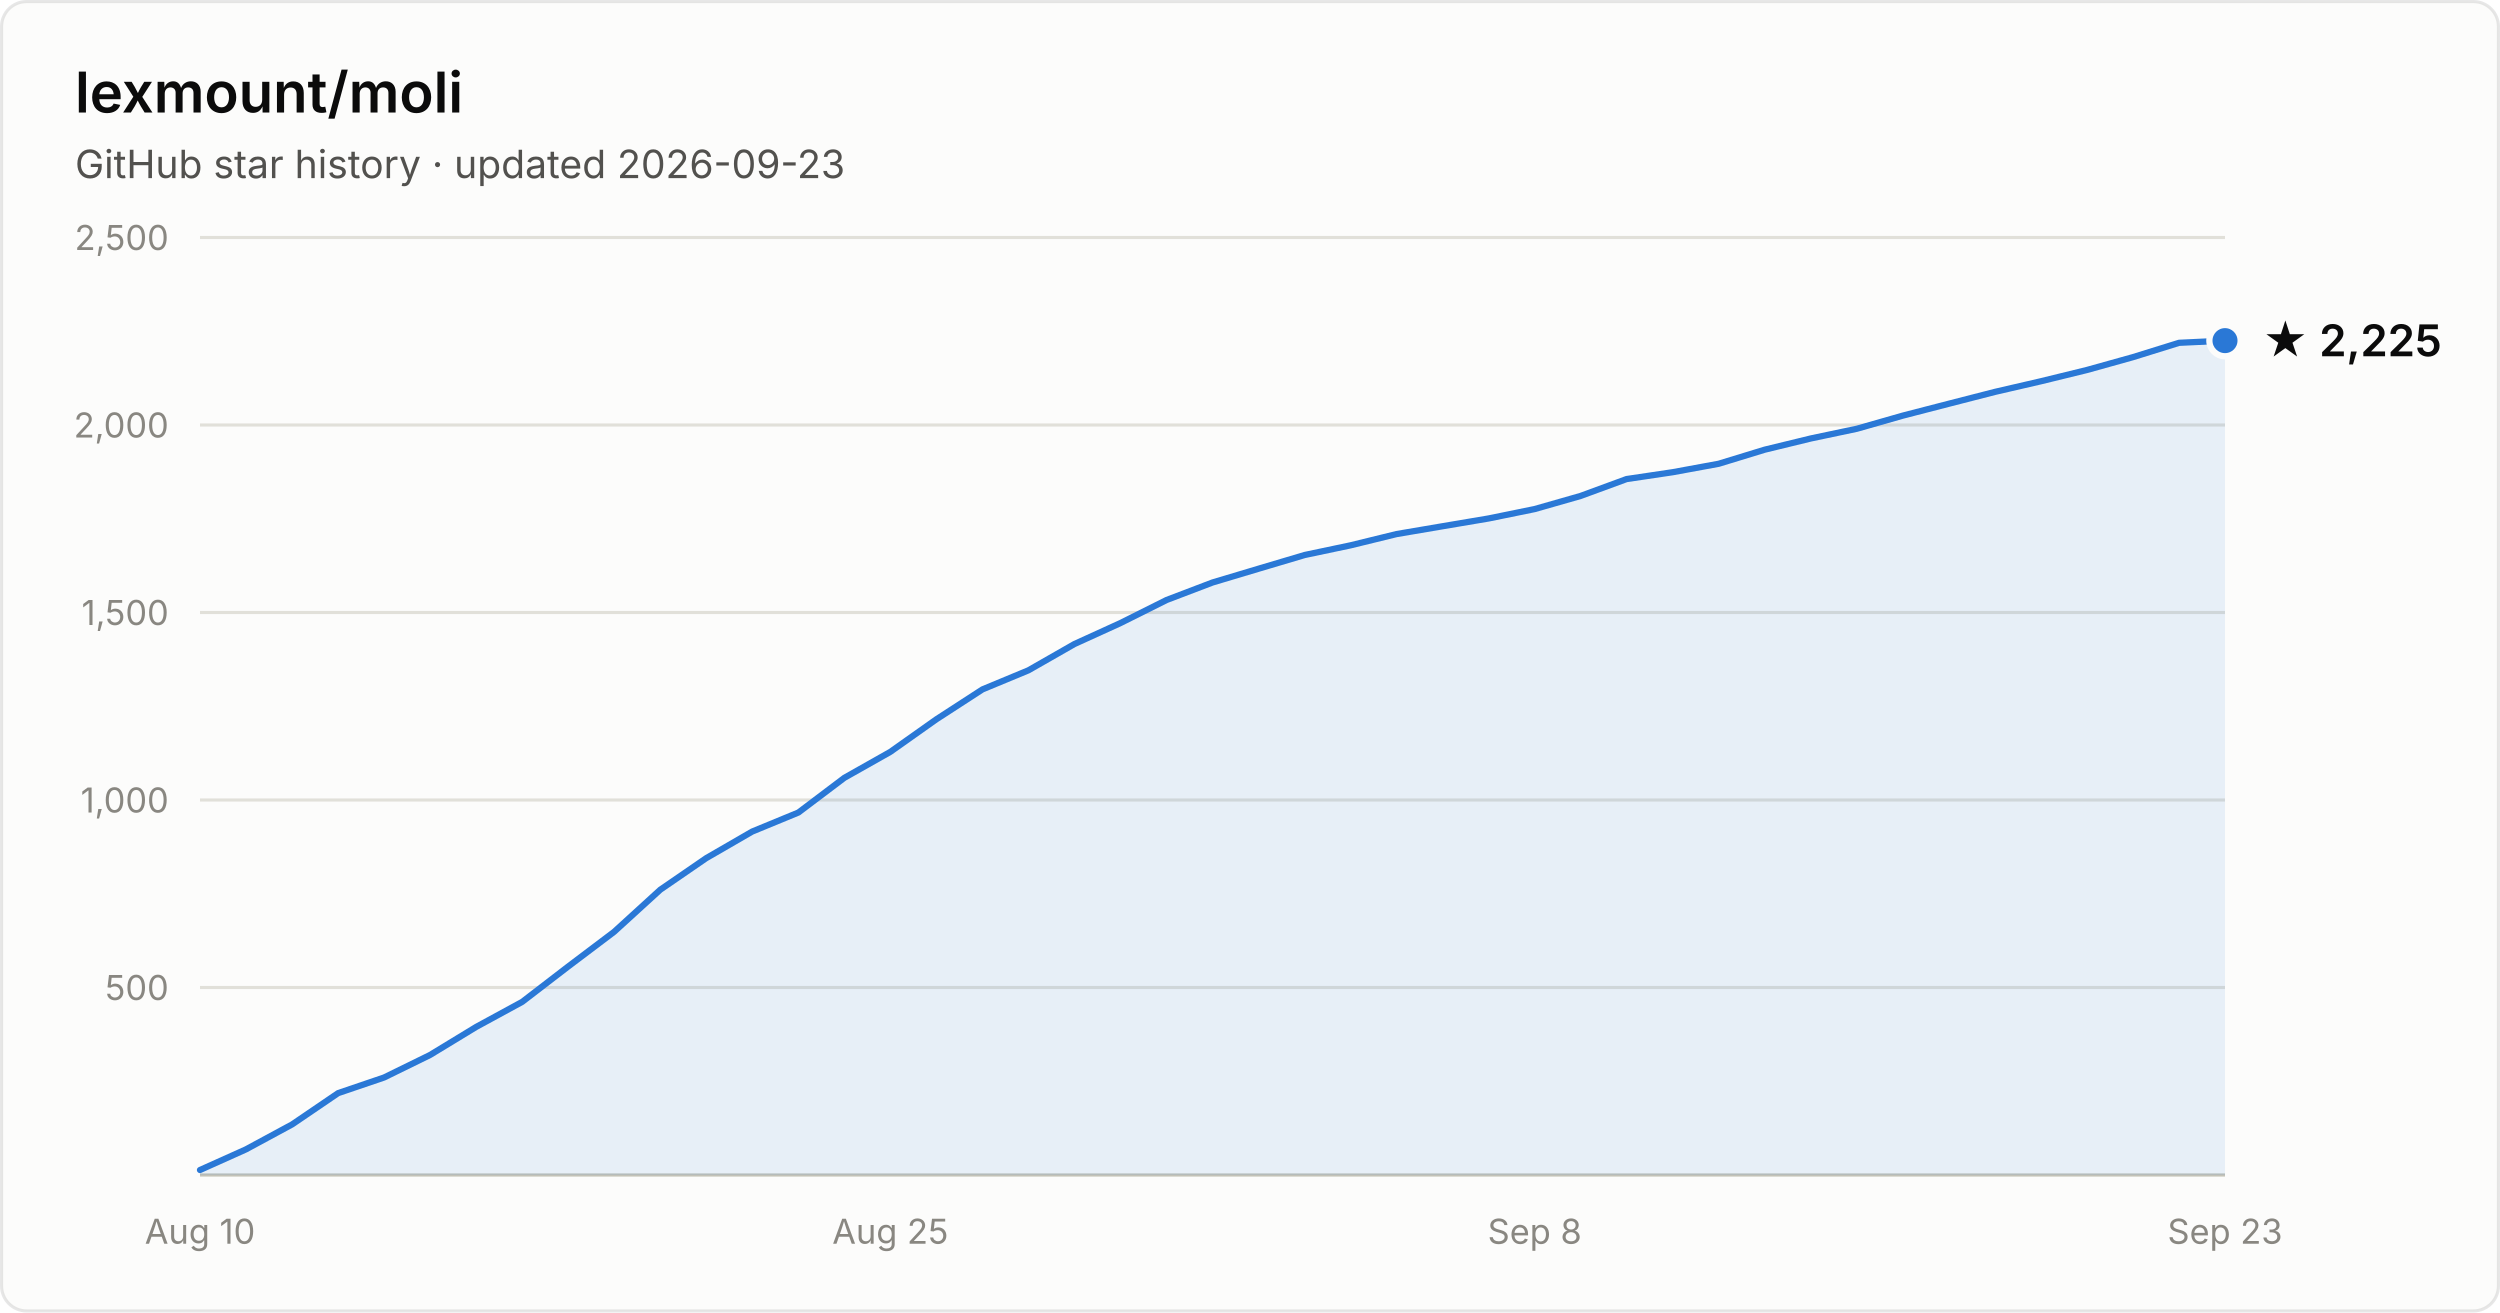
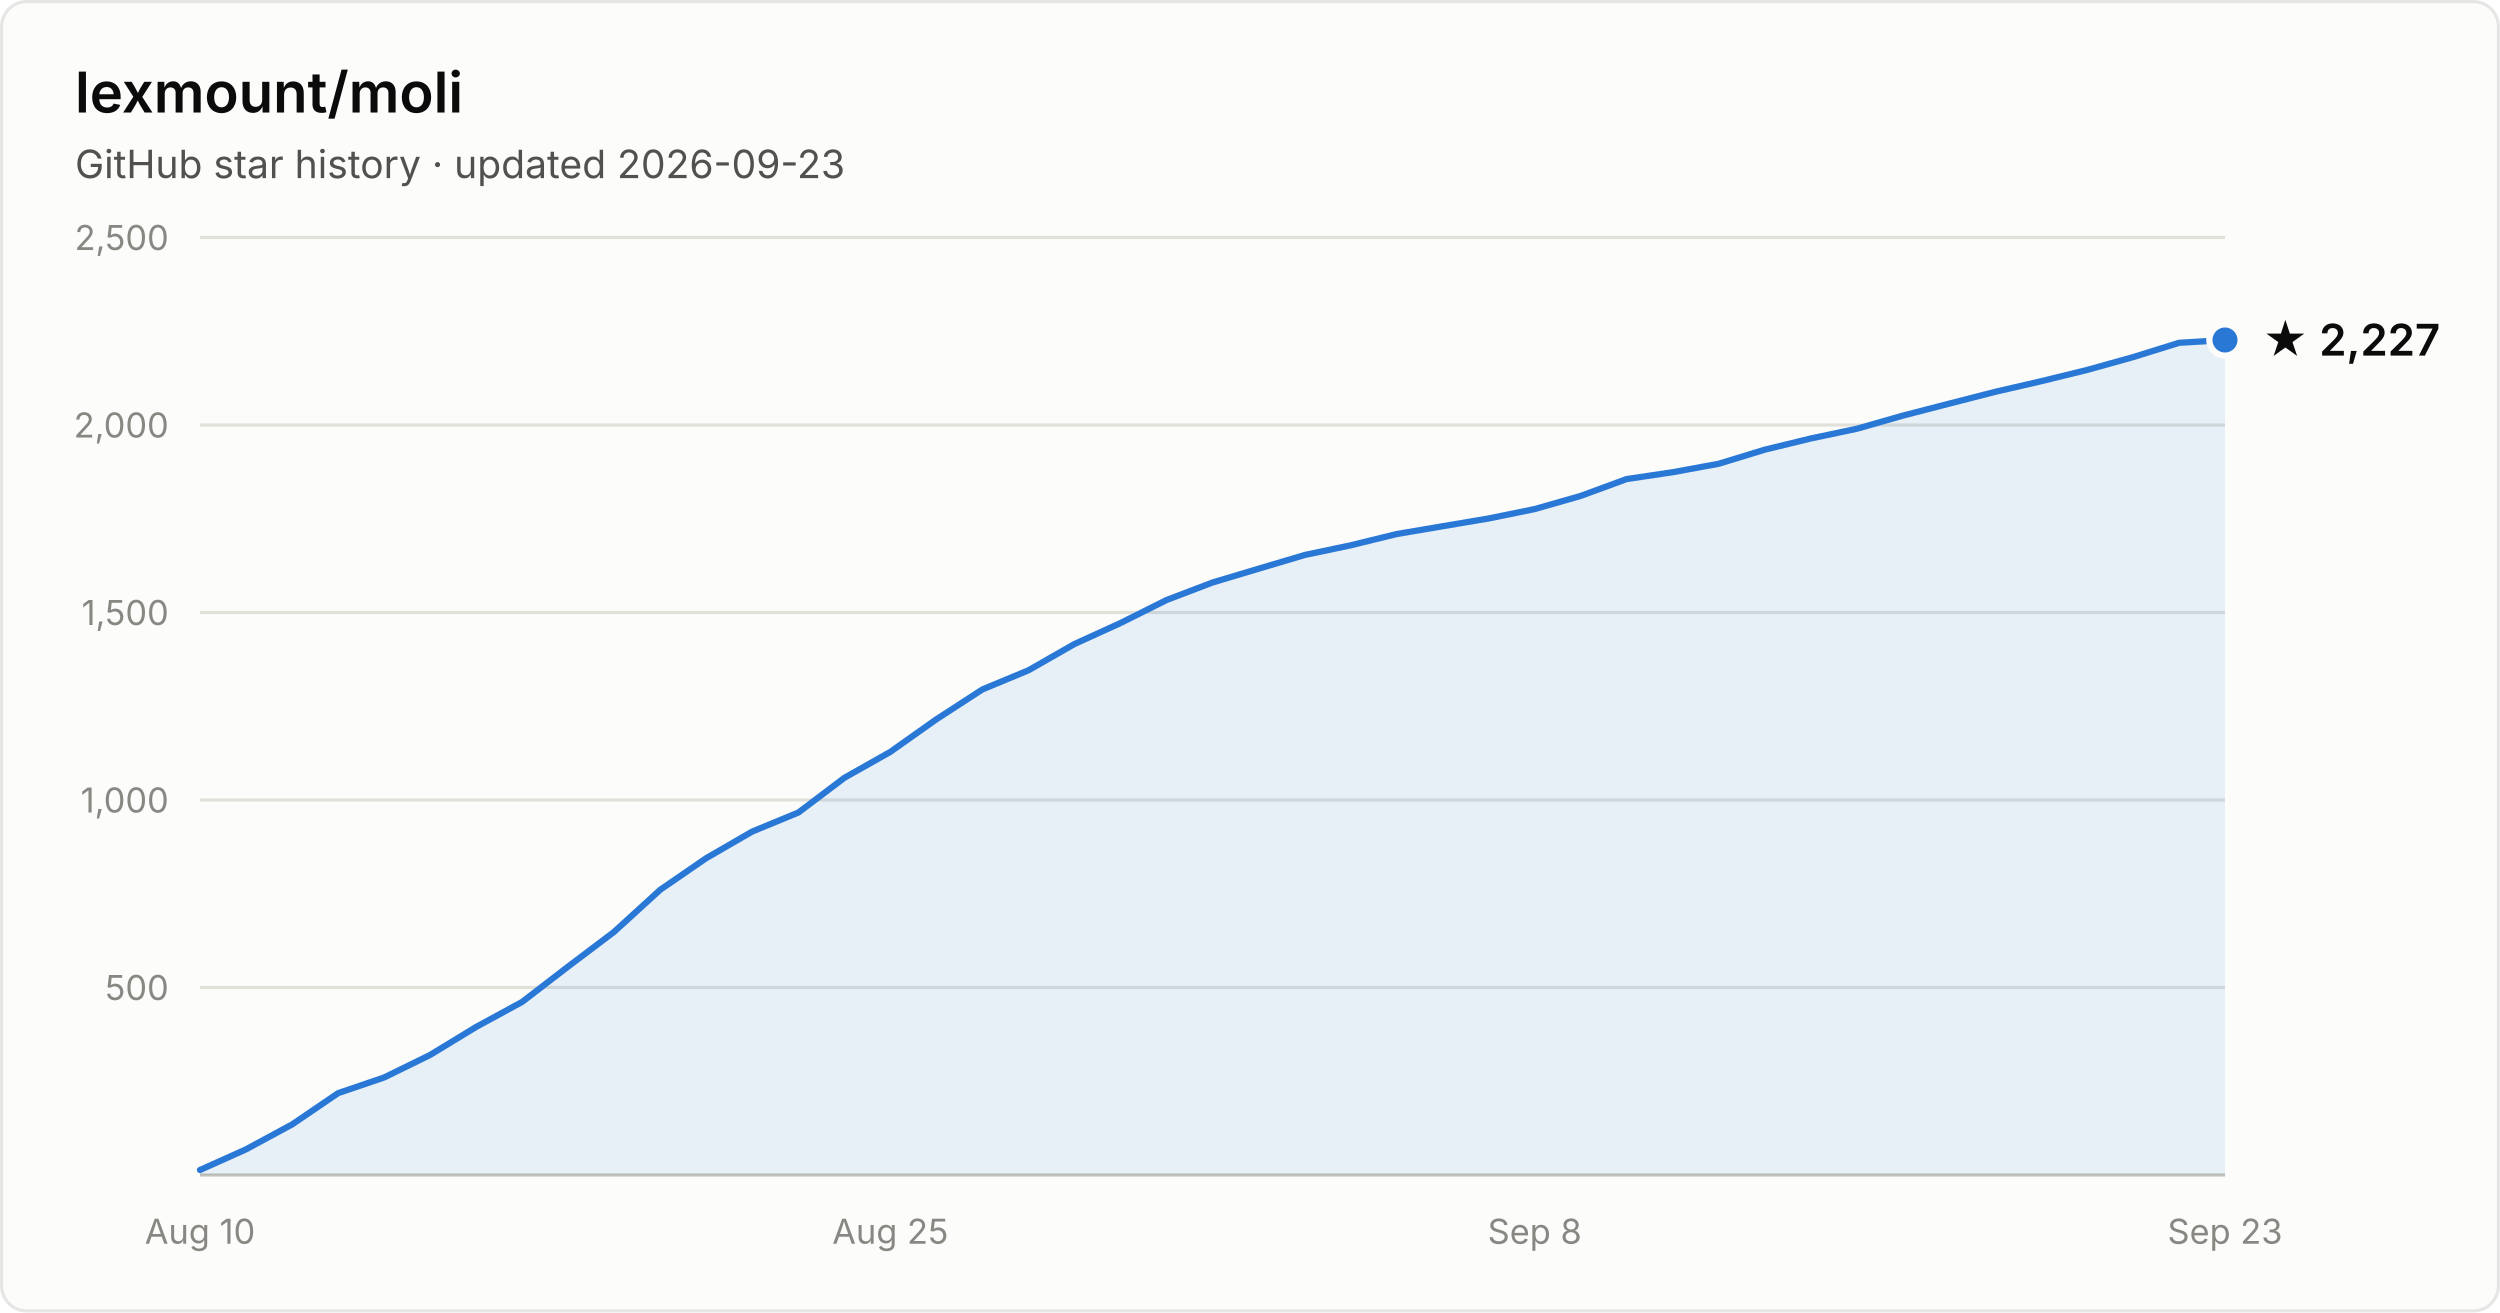
- <svg xmlns="http://www.w3.org/2000/svg" width="800" height="420" viewBox="0 0 800 420" font-family="system-ui, -apple-system, Segoe UI, sans-serif" role="img" aria-label="Star history of lexmount/moli: 2,225 stars as of 2026-09-23">
+ <svg xmlns="http://www.w3.org/2000/svg" width="800" height="420" viewBox="0 0 800 420" font-family="system-ui, -apple-system, Segoe UI, sans-serif" role="img" aria-label="Star history of lexmount/moli: 2,227 stars as of 2026-09-23">
  <rect x="0.5" y="0.5" width="799" height="419" rx="8" fill="#fcfcfb" stroke="rgba(11,11,11,0.10)" />
  <text x="24" y="36" fill="#0b0b0b" font-size="18" font-weight="600">lexmount/moli</text>
  <text x="24" y="57" fill="#52514e" font-size="12.5">GitHub star history · updated 2026-09-23</text>
  <line x1="64" y1="316.0" x2="712" y2="316.0" stroke="#e1e0d9" stroke-width="1" />
  <text x="54" y="320.0" text-anchor="end" fill="#898781" font-size="11" style="font-variant-numeric:tabular-nums">500</text>
  <line x1="64" y1="256.0" x2="712" y2="256.0" stroke="#e1e0d9" stroke-width="1" />
  <text x="54" y="260.0" text-anchor="end" fill="#898781" font-size="11" style="font-variant-numeric:tabular-nums">1,000</text>
  <line x1="64" y1="196.0" x2="712" y2="196.0" stroke="#e1e0d9" stroke-width="1" />
  <text x="54" y="200.0" text-anchor="end" fill="#898781" font-size="11" style="font-variant-numeric:tabular-nums">1,500</text>
  <line x1="64" y1="136.0" x2="712" y2="136.0" stroke="#e1e0d9" stroke-width="1" />
  <text x="54" y="140.0" text-anchor="end" fill="#898781" font-size="11" style="font-variant-numeric:tabular-nums">2,000</text>
  <line x1="64" y1="76.0" x2="712" y2="76.0" stroke="#e1e0d9" stroke-width="1" />
  <text x="54" y="80.0" text-anchor="end" fill="#898781" font-size="11" style="font-variant-numeric:tabular-nums">2,500</text>
  <line x1="64" y1="376" x2="712" y2="376" stroke="#c3c2b7" stroke-width="1" />
  <text x="64.0" y="398" text-anchor="middle" fill="#898781" font-size="11" style="font-variant-numeric:tabular-nums">Aug 10</text>
  <text x="284.9" y="398" text-anchor="middle" fill="#898781" font-size="11" style="font-variant-numeric:tabular-nums">Aug 25</text>
  <text x="491.1" y="398" text-anchor="middle" fill="#898781" font-size="11" style="font-variant-numeric:tabular-nums">Sep 8</text>
  <text x="712.0" y="398" text-anchor="middle" fill="#898781" font-size="11" style="font-variant-numeric:tabular-nums">Sep 23</text>
-   <path d="M64.0 374.4 L78.7 367.8 L93.5 359.8 L108.2 349.8 L122.9 344.8 L137.6 337.6 L152.4 328.6 L167.1 320.6 L181.8 309.3 L196.5 298.2 L211.3 284.7 L226.0 274.6 L240.7 266.1 L255.5 260.0 L270.2 248.9 L284.9 240.6 L299.6 230.2 L314.4 220.6 L329.1 214.5 L343.8 206.1 L358.5 199.4 L373.3 192.0 L388.0 186.4 L402.7 182.0 L417.5 177.6 L432.2 174.5 L446.9 170.9 L461.6 168.4 L476.4 165.9 L491.1 162.9 L505.8 158.7 L520.5 153.3 L535.3 151.1 L550.0 148.4 L564.7 143.9 L579.5 140.3 L594.2 137.2 L608.9 133.0 L623.6 129.2 L638.4 125.4 L653.1 122.0 L667.8 118.4 L682.5 114.3 L697.3 109.7 L712.0 109.0 L712.0 376 L64.0 376 Z" fill="#2a78d6" fill-opacity="0.1" />
-   <path d="M64.0 374.4 L78.7 367.8 L93.5 359.8 L108.2 349.8 L122.9 344.8 L137.6 337.6 L152.4 328.6 L167.1 320.6 L181.8 309.3 L196.5 298.2 L211.3 284.7 L226.0 274.6 L240.7 266.1 L255.5 260.0 L270.2 248.9 L284.9 240.6 L299.6 230.2 L314.4 220.6 L329.1 214.5 L343.8 206.1 L358.5 199.4 L373.3 192.0 L388.0 186.4 L402.7 182.0 L417.5 177.6 L432.2 174.5 L446.9 170.9 L461.6 168.4 L476.4 165.9 L491.1 162.9 L505.8 158.7 L520.5 153.3 L535.3 151.1 L550.0 148.4 L564.7 143.9 L579.5 140.3 L594.2 137.2 L608.9 133.0 L623.6 129.2 L638.4 125.4 L653.1 122.0 L667.8 118.4 L682.5 114.3 L697.3 109.7 L712.0 109.0" fill="none" stroke="#2a78d6" stroke-width="2" stroke-linejoin="round" stroke-linecap="round" />
-   <circle cx="712.0" cy="109.0" r="5" fill="#2a78d6" stroke="#fcfcfb" stroke-width="2" />
-   <text x="724.0" y="114.0" fill="#0b0b0b" font-size="14" font-weight="600">★ 2,225</text>
+   <path d="M64.0 374.4 L78.7 367.8 L93.5 359.8 L108.2 349.8 L122.9 344.8 L137.6 337.6 L152.4 328.6 L167.1 320.6 L181.8 309.3 L196.5 298.2 L211.3 284.7 L226.0 274.6 L240.7 266.1 L255.5 260.0 L270.2 248.9 L284.9 240.6 L299.6 230.2 L314.4 220.6 L329.1 214.5 L343.8 206.1 L358.5 199.4 L373.3 192.0 L388.0 186.4 L402.7 182.0 L417.5 177.6 L432.2 174.5 L446.9 170.9 L461.6 168.4 L476.4 165.9 L491.1 162.9 L505.8 158.7 L520.5 153.3 L535.3 151.1 L550.0 148.4 L564.7 143.9 L579.5 140.3 L594.2 137.2 L608.9 133.0 L623.6 129.2 L638.4 125.4 L653.1 122.0 L667.8 118.4 L682.5 114.3 L697.3 109.7 L712.0 108.8 L712.0 376 L64.0 376 Z" fill="#2a78d6" fill-opacity="0.1" />
+   <path d="M64.0 374.4 L78.7 367.8 L93.5 359.8 L108.2 349.8 L122.9 344.8 L137.6 337.6 L152.4 328.6 L167.1 320.6 L181.8 309.3 L196.5 298.2 L211.3 284.7 L226.0 274.6 L240.7 266.1 L255.5 260.0 L270.2 248.9 L284.9 240.6 L299.6 230.2 L314.4 220.6 L329.1 214.5 L343.8 206.1 L358.5 199.4 L373.3 192.0 L388.0 186.4 L402.7 182.0 L417.5 177.6 L432.2 174.5 L446.9 170.9 L461.6 168.4 L476.4 165.9 L491.1 162.9 L505.8 158.7 L520.5 153.3 L535.3 151.1 L550.0 148.4 L564.7 143.9 L579.5 140.3 L594.2 137.2 L608.9 133.0 L623.6 129.2 L638.4 125.4 L653.1 122.0 L667.8 118.4 L682.5 114.3 L697.3 109.7 L712.0 108.8" fill="none" stroke="#2a78d6" stroke-width="2" stroke-linejoin="round" stroke-linecap="round" />
+   <circle cx="712.0" cy="108.8" r="5" fill="#2a78d6" stroke="#fcfcfb" stroke-width="2" />
+   <text x="724.0" y="113.8" fill="#0b0b0b" font-size="14" font-weight="600">★ 2,227</text>
</svg>
